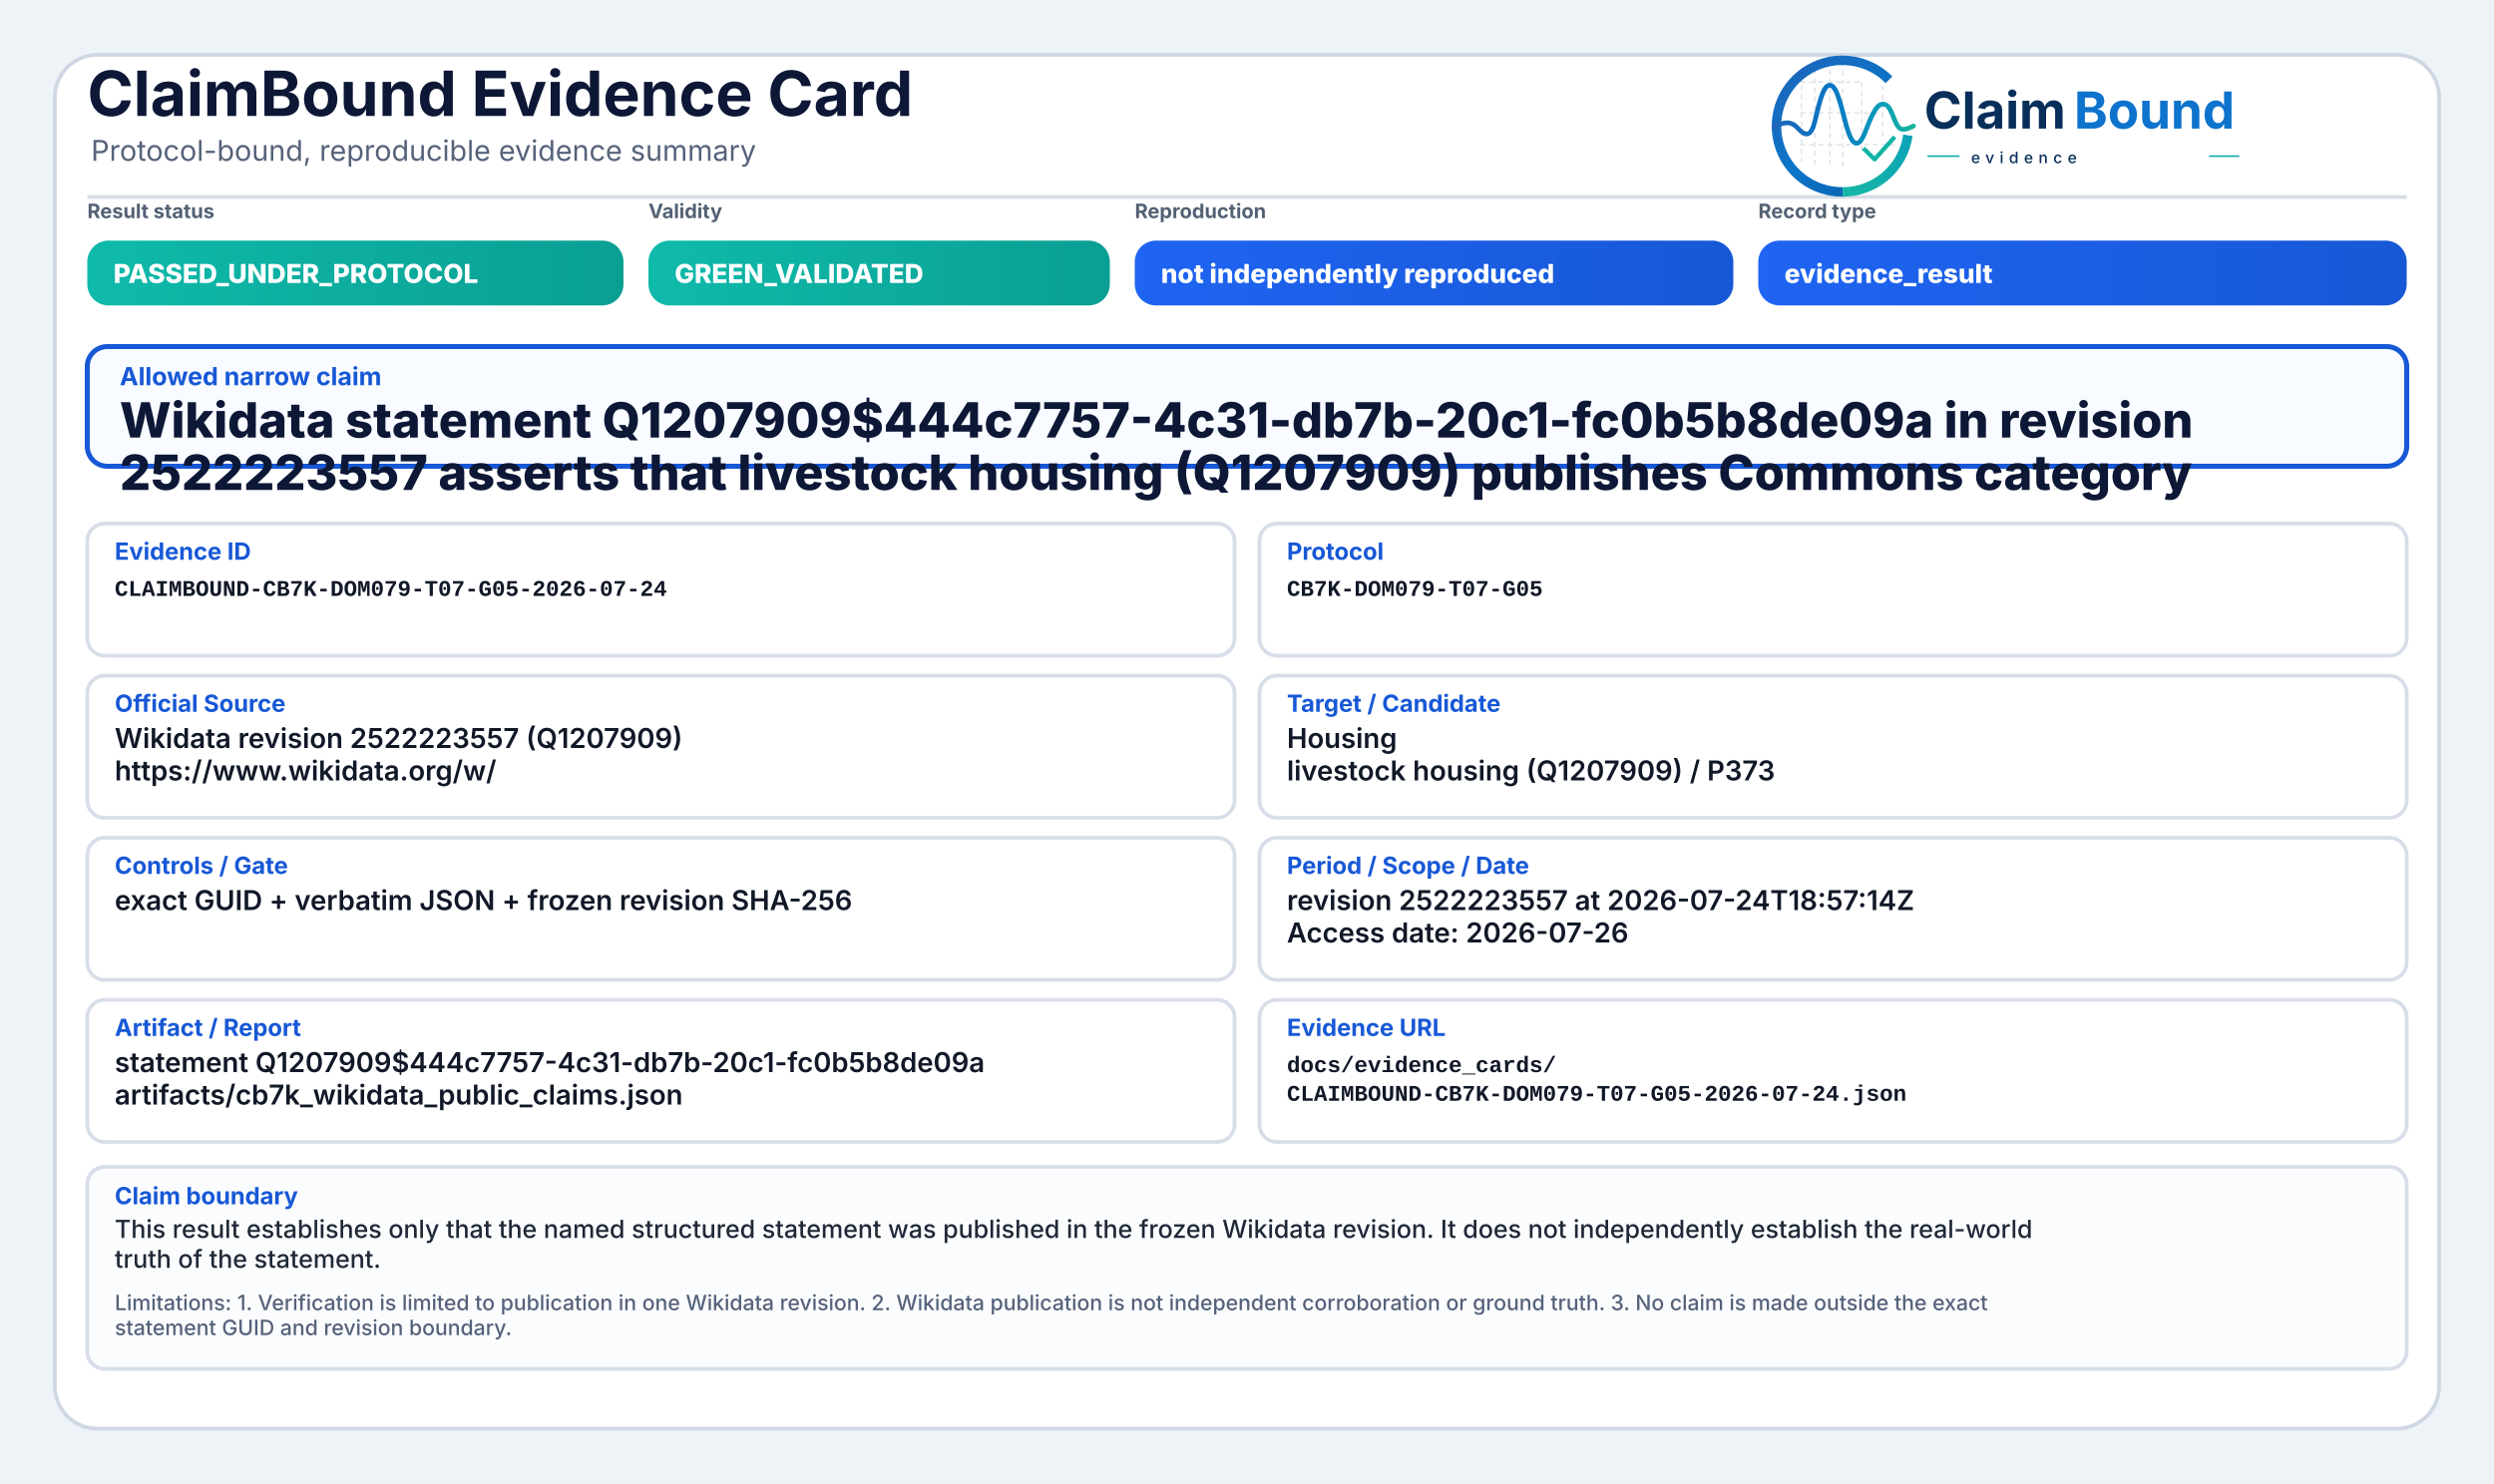
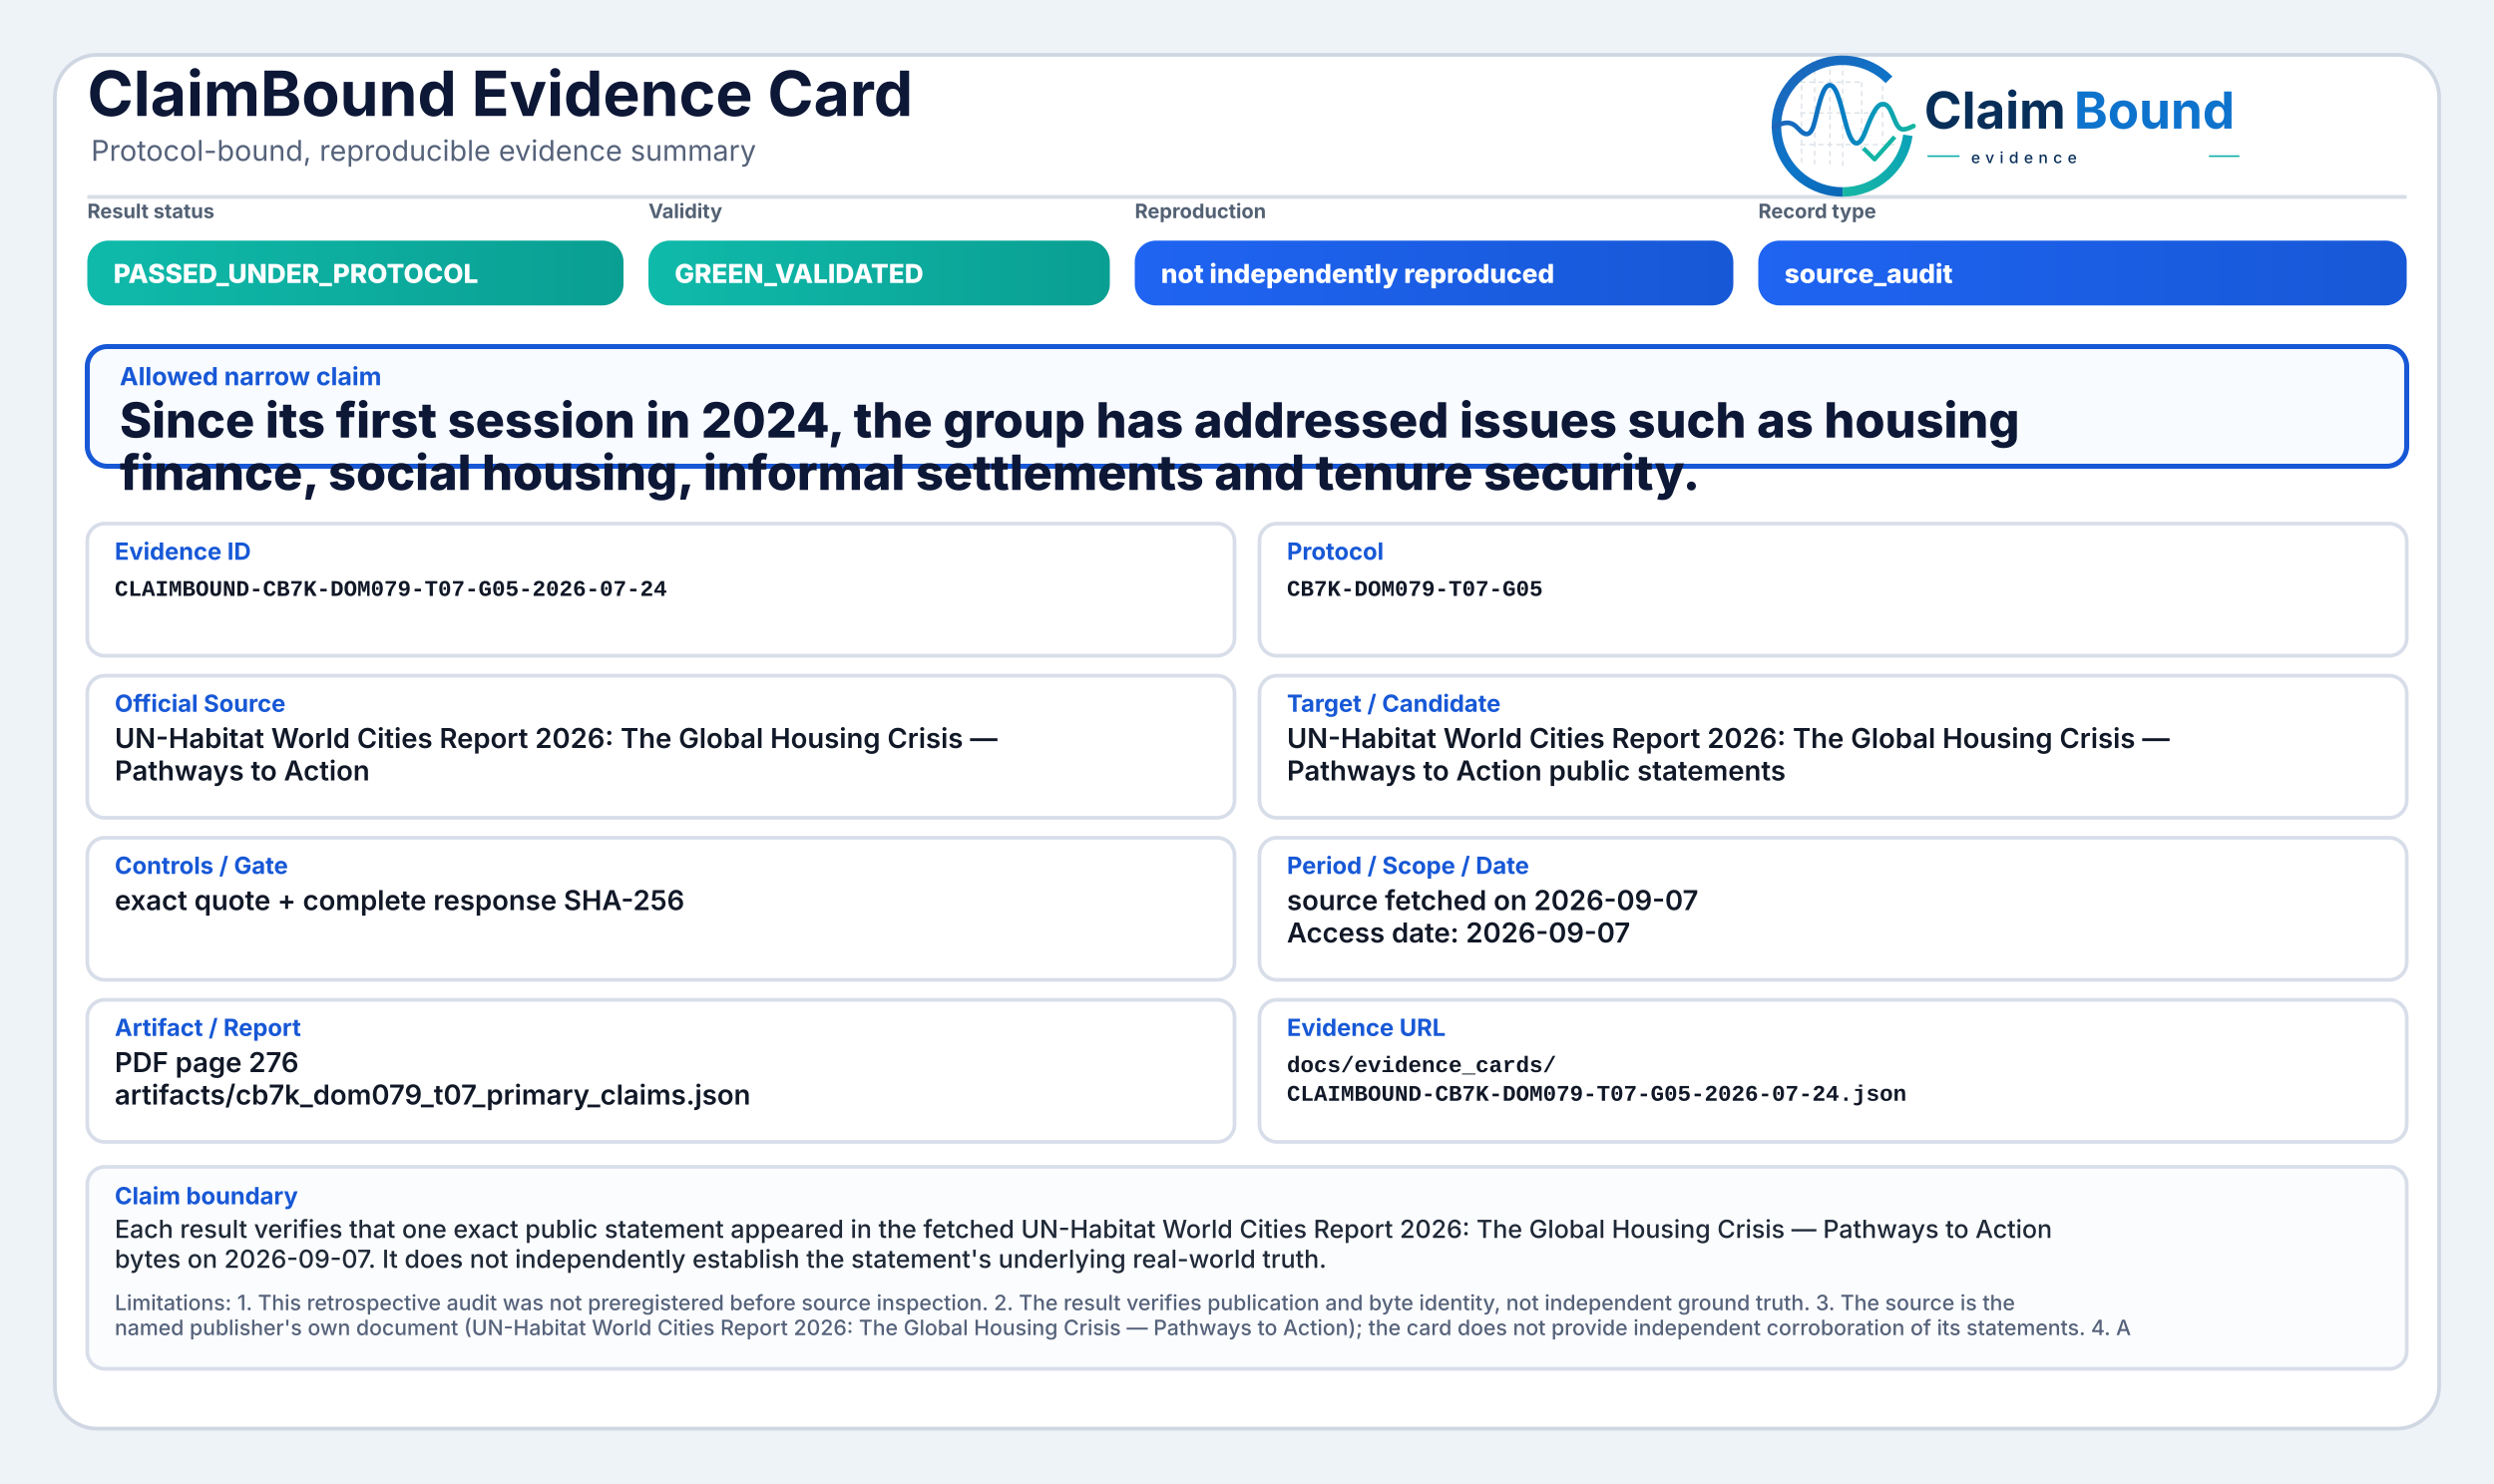
<svg xmlns="http://www.w3.org/2000/svg" width="2000" height="1190" viewBox="0 0 2000 1190" role="img" aria-label="ClaimBound Evidence Card">
  <defs>
    <linearGradient id="greenGrad" x1="0" y1="0" x2="1" y2="0">
      <stop offset="0%" stop-color="#0fbaaa" />
      <stop offset="100%" stop-color="#0a9f93" />
    </linearGradient>
    <linearGradient id="yellowGrad" x1="0" y1="0" x2="1" y2="0">
      <stop offset="0%" stop-color="#fbbf24" />
      <stop offset="100%" stop-color="#d97706" />
    </linearGradient>
    <linearGradient id="amberGrad" x1="0" y1="0" x2="1" y2="0">
      <stop offset="0%" stop-color="#f97316" />
      <stop offset="100%" stop-color="#c2410c" />
    </linearGradient>
    <linearGradient id="redGrad" x1="0" y1="0" x2="1" y2="0">
      <stop offset="0%" stop-color="#ef4444" />
      <stop offset="100%" stop-color="#b91c1c" />
    </linearGradient>
    <linearGradient id="grayGrad" x1="0" y1="0" x2="1" y2="0">
      <stop offset="0%" stop-color="#64748b" />
      <stop offset="100%" stop-color="#475569" />
    </linearGradient>
    <linearGradient id="blueGrad" x1="0" y1="0" x2="1" y2="0">
      <stop offset="0%" stop-color="#1f64f2" />
      <stop offset="100%" stop-color="#1758d6" />
    </linearGradient>
    <linearGradient id="logoRingBlue" x1="73" y1="453" x2="348" y2="793" gradientUnits="userSpaceOnUse">
      <stop offset="0" stop-color="#1E64BA" />
      <stop offset="0.55" stop-color="#0C75C8" />
      <stop offset="1" stop-color="#0A5FAB" />
    </linearGradient>
    <linearGradient id="logoRingTeal" x1="221" y1="792" x2="403" y2="594" gradientUnits="userSpaceOnUse">
      <stop offset="0" stop-color="#18B7A3" />
      <stop offset="1" stop-color="#089EBC" />
    </linearGradient>
    <linearGradient id="logoSignalGradient" x1="61" y1="628" x2="404" y2="628" gradientUnits="userSpaceOnUse">
      <stop offset="0" stop-color="#1E64BA" />
      <stop offset="0.43" stop-color="#0877C4" />
      <stop offset="0.72" stop-color="#0A97BB" />
      <stop offset="1" stop-color="#14B69E" />
    </linearGradient>
  </defs>
  <rect x="0" y="0" width="2000" height="1190" fill="#eef3f8" />
  <rect x="44" y="44" width="1912" height="1102" rx="34" fill="#ffffff" stroke="#cfd7e3" stroke-width="3" />
  <path d="M70 158 H1930" stroke="#d7dde7" stroke-width="3" />
  <text x="70" y="93" font-family="Inter, Segoe UI, Arial, sans-serif" font-size="50" font-weight="750" fill="#0d1736">ClaimBound Evidence Card</text>
  <text x="73" y="129" font-family="Inter, Segoe UI, Arial, sans-serif" font-size="23" font-weight="400" fill="#55627a">Protocol-bound, reproducible evidence summary</text>
  <g aria-label="ClaimBound evidence logo" transform="translate(1415,52) scale(0.33) translate(-40,-478)">
    <g stroke-linecap="butt" stroke-linejoin="round">
      <g stroke="#CBD3DC" stroke-width="3.2" stroke-linecap="round" stroke-dasharray="10 12" opacity="0.72">
        <path d="M130 507V714" />
        <path d="M162 490V719" />
        <path d="M199 491V719" />
        <path d="M230 471V726" />
        <path d="M276 521V690" />
        <path d="M327 508V650" />
        <path d="M128 520H277" />
        <path d="M128 595H327" />
        <path d="M128 672H355" />
      </g>
      <path d="M342.6 514.3A160 160 0 1 0 230 787" fill="none" stroke="url(#logoRingBlue)" stroke-width="23" />
      <path d="M230 787A160 160 0 0 0 388.4 649.3" fill="none" stroke="url(#logoRingTeal)" stroke-width="23" />
      <path d="M63 629.5C87 616.4 104.3 613.6 121.2 632.2C140.7 653.8 153.4 651.6 162.1 616.2C173.8 568.5 182.5 527.5 198.9 527.5C217.5 527.5 228.4 590.6 240.3 630.8C253.4 675.4 268.6 682.8 284.6 641.5C303.5 592.9 315.2 567.6 333.7 574.7C352.6 582 355.7 635.1 376.6 634.9C386.2 634.8 394 630.4 402 626.8" fill="none" stroke="url(#logoSignalGradient)" stroke-width="11.5" stroke-linecap="round" />
      <path d="M284 684.5L307.5 707.7L353 657" fill="none" stroke="#12B4A4" stroke-width="10.5" stroke-linecap="square" />
    </g>
    <text x="428" y="633" font-family="Inter, Segoe UI, Arial, sans-serif" font-size="124" font-weight="750" fill="#082F59" text-rendering="geometricPrecision">Claim</text>
    <text x="792" y="633" font-family="Inter, Segoe UI, Arial, sans-serif" font-size="124" font-weight="750" fill="#0E73CC" text-rendering="geometricPrecision">Bound</text>
    <line x1="436" y1="700" x2="514" y2="700" stroke="#11AFA9" stroke-width="4" />
    <text x="542" y="717" font-family="Inter, Segoe UI, Arial, sans-serif" font-size="38" font-weight="500" letter-spacing="13" fill="#082F59">evidence</text>
    <line x1="1120" y1="700" x2="1194" y2="700" stroke="#11AFA9" stroke-width="4" />
  </g>
  <text x="70" y="175" font-family="Inter, Segoe UI, Arial, sans-serif" font-size="16" font-weight="650" fill="#536174">Result status</text>
  <rect x="70" y="193" width="430" height="52" rx="17" fill="url(#greenGrad)" />
  <text x="91" y="227" font-family="Inter, Segoe UI, Arial, sans-serif" font-size="21" font-weight="800" fill="#ffffff">PASSED_UNDER_PROTOCOL</text>
  <text x="520" y="175" font-family="Inter, Segoe UI, Arial, sans-serif" font-size="16" font-weight="650" fill="#536174">Validity</text>
  <rect x="520" y="193" width="370" height="52" rx="17" fill="url(#greenGrad)" />
  <text x="541" y="227" font-family="Inter, Segoe UI, Arial, sans-serif" font-size="21" font-weight="800" fill="#ffffff">GREEN_VALIDATED</text>
  <text x="910" y="175" font-family="Inter, Segoe UI, Arial, sans-serif" font-size="16" font-weight="650" fill="#536174">Reproduction</text>
  <rect x="910" y="193" width="480" height="52" rx="17" fill="url(#blueGrad)" />
  <text x="931" y="227" font-family="Inter, Segoe UI, Arial, sans-serif" font-size="21" font-weight="800" fill="#ffffff">not independently reproduced</text>
  <text x="1410" y="175" font-family="Inter, Segoe UI, Arial, sans-serif" font-size="16" font-weight="650" fill="#536174">Record type</text>
  <rect x="1410" y="193" width="520" height="52" rx="17" fill="url(#blueGrad)" />
-   <text x="1431" y="227" font-family="Inter, Segoe UI, Arial, sans-serif" font-size="21" font-weight="800" fill="#ffffff">evidence_result</text>
+   <text x="1431" y="227" font-family="Inter, Segoe UI, Arial, sans-serif" font-size="21" font-weight="800" fill="#ffffff">source_audit</text>
  <rect x="70" y="278" width="1860" height="96" rx="16" fill="#f8fbff" stroke="#1758d6" stroke-width="4" />
  <text x="96" y="309" font-family="Inter, Segoe UI, Arial, sans-serif" font-size="20" font-weight="750" fill="#1758d6">Allowed narrow claim</text>
-   <text x="96" y="351" font-family="Inter, Segoe UI, Arial, sans-serif" font-size="39" font-weight="800" fill="#0d1736">Wikidata statement Q1207909$444c7757-4c31-db7b-20c1-fc0b5b8de09a in revision</text>
-   <text x="96" y="393" font-family="Inter, Segoe UI, Arial, sans-serif" font-size="39" font-weight="800" fill="#0d1736">2522223557 asserts that livestock housing (Q1207909) publishes Commons category</text>
+   <text x="96" y="351" font-family="Inter, Segoe UI, Arial, sans-serif" font-size="39" font-weight="800" fill="#0d1736">Since its first session in 2024, the group has addressed issues such as housing</text>
+   <text x="96" y="393" font-family="Inter, Segoe UI, Arial, sans-serif" font-size="39" font-weight="800" fill="#0d1736">finance, social housing, informal settlements and tenure security.</text>
  <rect x="70" y="420" width="920" height="106" rx="14" fill="#ffffff" stroke="#d8dee9" stroke-width="3" />
  <text x="92" y="449" font-family="Inter, Segoe UI, Arial, sans-serif" font-size="19" font-weight="750" fill="#1758d6">Evidence ID</text>
  <text x="92" y="478" font-family="SFMono-Regular, Consolas, Liberation Mono, monospace" font-size="18" font-weight="600" fill="#111827">CLAIMBOUND-CB7K-DOM079-T07-G05-2026-07-24</text>
  <rect x="1010" y="420" width="920" height="106" rx="14" fill="#ffffff" stroke="#d8dee9" stroke-width="3" />
  <text x="1032" y="449" font-family="Inter, Segoe UI, Arial, sans-serif" font-size="19" font-weight="750" fill="#1758d6">Protocol</text>
  <text x="1032" y="478" font-family="SFMono-Regular, Consolas, Liberation Mono, monospace" font-size="18" font-weight="600" fill="#111827">CB7K-DOM079-T07-G05</text>
  <rect x="70" y="542" width="920" height="114" rx="14" fill="#ffffff" stroke="#d8dee9" stroke-width="3" />
  <text x="92" y="571" font-family="Inter, Segoe UI, Arial, sans-serif" font-size="19" font-weight="750" fill="#1758d6">Official Source</text>
-   <text x="92" y="600" font-family="Inter, Segoe UI, Arial, sans-serif" font-size="22" font-weight="600" fill="#111827">Wikidata revision 2522223557 (Q1207909)</text>
-   <text x="92" y="626" font-family="Inter, Segoe UI, Arial, sans-serif" font-size="22" font-weight="600" fill="#111827">https://www.wikidata.org/w/</text>
+   <text x="92" y="600" font-family="Inter, Segoe UI, Arial, sans-serif" font-size="22" font-weight="600" fill="#111827">UN-Habitat World Cities Report 2026: The Global Housing Crisis —</text>
+   <text x="92" y="626" font-family="Inter, Segoe UI, Arial, sans-serif" font-size="22" font-weight="600" fill="#111827">Pathways to Action</text>
  <rect x="1010" y="542" width="920" height="114" rx="14" fill="#ffffff" stroke="#d8dee9" stroke-width="3" />
  <text x="1032" y="571" font-family="Inter, Segoe UI, Arial, sans-serif" font-size="19" font-weight="750" fill="#1758d6">Target / Candidate</text>
-   <text x="1032" y="600" font-family="Inter, Segoe UI, Arial, sans-serif" font-size="22" font-weight="600" fill="#111827">Housing</text>
-   <text x="1032" y="626" font-family="Inter, Segoe UI, Arial, sans-serif" font-size="22" font-weight="600" fill="#111827">livestock housing (Q1207909) / P373</text>
+   <text x="1032" y="600" font-family="Inter, Segoe UI, Arial, sans-serif" font-size="22" font-weight="600" fill="#111827">UN-Habitat World Cities Report 2026: The Global Housing Crisis —</text>
+   <text x="1032" y="626" font-family="Inter, Segoe UI, Arial, sans-serif" font-size="22" font-weight="600" fill="#111827">Pathways to Action public statements</text>
  <rect x="70" y="672" width="920" height="114" rx="14" fill="#ffffff" stroke="#d8dee9" stroke-width="3" />
  <text x="92" y="701" font-family="Inter, Segoe UI, Arial, sans-serif" font-size="19" font-weight="750" fill="#1758d6">Controls / Gate</text>
-   <text x="92" y="730" font-family="Inter, Segoe UI, Arial, sans-serif" font-size="22" font-weight="600" fill="#111827">exact GUID + verbatim JSON + frozen revision SHA-256</text>
+   <text x="92" y="730" font-family="Inter, Segoe UI, Arial, sans-serif" font-size="22" font-weight="600" fill="#111827">exact quote + complete response SHA-256</text>
  <rect x="1010" y="672" width="920" height="114" rx="14" fill="#ffffff" stroke="#d8dee9" stroke-width="3" />
  <text x="1032" y="701" font-family="Inter, Segoe UI, Arial, sans-serif" font-size="19" font-weight="750" fill="#1758d6">Period / Scope / Date</text>
-   <text x="1032" y="730" font-family="Inter, Segoe UI, Arial, sans-serif" font-size="22" font-weight="600" fill="#111827">revision 2522223557 at 2026-07-24T18:57:14Z</text>
-   <text x="1032" y="756" font-family="Inter, Segoe UI, Arial, sans-serif" font-size="22" font-weight="600" fill="#111827">Access date: 2026-07-26</text>
+   <text x="1032" y="730" font-family="Inter, Segoe UI, Arial, sans-serif" font-size="22" font-weight="600" fill="#111827">source fetched on 2026-09-07</text>
+   <text x="1032" y="756" font-family="Inter, Segoe UI, Arial, sans-serif" font-size="22" font-weight="600" fill="#111827">Access date: 2026-09-07</text>
  <rect x="70" y="802" width="920" height="114" rx="14" fill="#ffffff" stroke="#d8dee9" stroke-width="3" />
  <text x="92" y="831" font-family="Inter, Segoe UI, Arial, sans-serif" font-size="19" font-weight="750" fill="#1758d6">Artifact / Report</text>
-   <text x="92" y="860" font-family="Inter, Segoe UI, Arial, sans-serif" font-size="22" font-weight="600" fill="#111827">statement Q1207909$444c7757-4c31-db7b-20c1-fc0b5b8de09a</text>
-   <text x="92" y="886" font-family="Inter, Segoe UI, Arial, sans-serif" font-size="22" font-weight="600" fill="#111827">artifacts/cb7k_wikidata_public_claims.json</text>
+   <text x="92" y="860" font-family="Inter, Segoe UI, Arial, sans-serif" font-size="22" font-weight="600" fill="#111827">PDF page 276</text>
+   <text x="92" y="886" font-family="Inter, Segoe UI, Arial, sans-serif" font-size="22" font-weight="600" fill="#111827">artifacts/cb7k_dom079_t07_primary_claims.json</text>
  <rect x="1010" y="802" width="920" height="114" rx="14" fill="#ffffff" stroke="#d8dee9" stroke-width="3" />
  <text x="1032" y="831" font-family="Inter, Segoe UI, Arial, sans-serif" font-size="19" font-weight="750" fill="#1758d6">Evidence URL</text>
  <text x="1032" y="860" font-family="SFMono-Regular, Consolas, Liberation Mono, monospace" font-size="18" font-weight="600" fill="#111827">docs/evidence_cards/</text>
  <text x="1032" y="883" font-family="SFMono-Regular, Consolas, Liberation Mono, monospace" font-size="18" font-weight="600" fill="#111827">CLAIMBOUND-CB7K-DOM079-T07-G05-2026-07-24.json</text>
  <rect x="70" y="936" width="1860" height="162" rx="14" fill="#fbfcfe" stroke="#d8dee9" stroke-width="3" />
  <text x="92" y="966" font-family="Inter, Segoe UI, Arial, sans-serif" font-size="19" font-weight="750" fill="#1758d6">Claim boundary</text>
-   <text x="92" y="993" font-family="Inter, Segoe UI, Arial, sans-serif" font-size="20" font-weight="500" fill="#1f2937">This result establishes only that the named structured statement was published in the frozen Wikidata revision. It does not independently establish the real-world</text>
-   <text x="92" y="1017" font-family="Inter, Segoe UI, Arial, sans-serif" font-size="20" font-weight="500" fill="#1f2937">truth of the statement.</text>
-   <text x="92" y="1051" font-family="Inter, Segoe UI, Arial, sans-serif" font-size="17" font-weight="500" fill="#55627a">Limitations: 1. Verification is limited to publication in one Wikidata revision. 2. Wikidata publication is not independent corroboration or ground truth. 3. No claim is made outside the exact</text>
-   <text x="92" y="1071" font-family="Inter, Segoe UI, Arial, sans-serif" font-size="17" font-weight="500" fill="#55627a">statement GUID and revision boundary.</text>
+   <text x="92" y="993" font-family="Inter, Segoe UI, Arial, sans-serif" font-size="20" font-weight="500" fill="#1f2937">Each result verifies that one exact public statement appeared in the fetched UN-Habitat World Cities Report 2026: The Global Housing Crisis — Pathways to Action</text>
+   <text x="92" y="1017" font-family="Inter, Segoe UI, Arial, sans-serif" font-size="20" font-weight="500" fill="#1f2937">bytes on 2026-09-07. It does not independently establish the statement's underlying real-world truth.</text>
+   <text x="92" y="1051" font-family="Inter, Segoe UI, Arial, sans-serif" font-size="17" font-weight="500" fill="#55627a">Limitations: 1. This retrospective audit was not preregistered before source inspection. 2. The result verifies publication and byte identity, not independent ground truth. 3. The source is the</text>
+   <text x="92" y="1071" font-family="Inter, Segoe UI, Arial, sans-serif" font-size="17" font-weight="500" fill="#55627a">named publisher's own document (UN-Habitat World Cities Report 2026: The Global Housing Crisis — Pathways to Action); the card does not provide independent corroboration of its statements. 4. A</text>
</svg>
